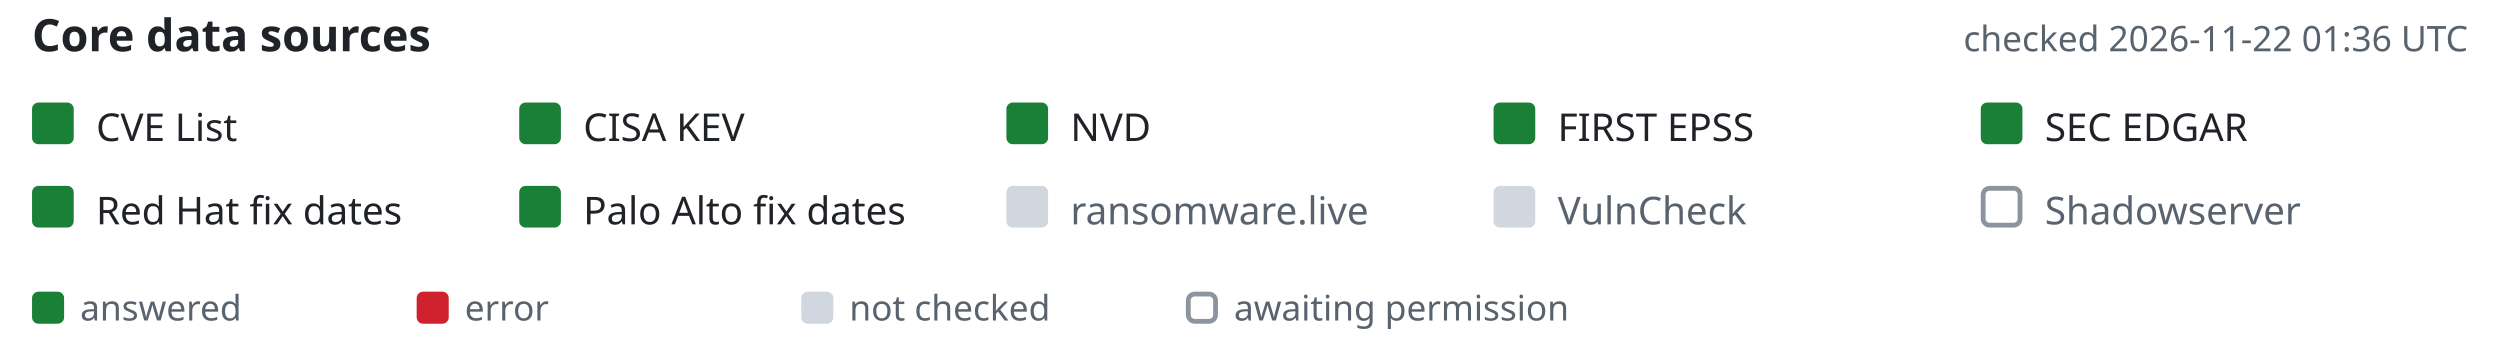
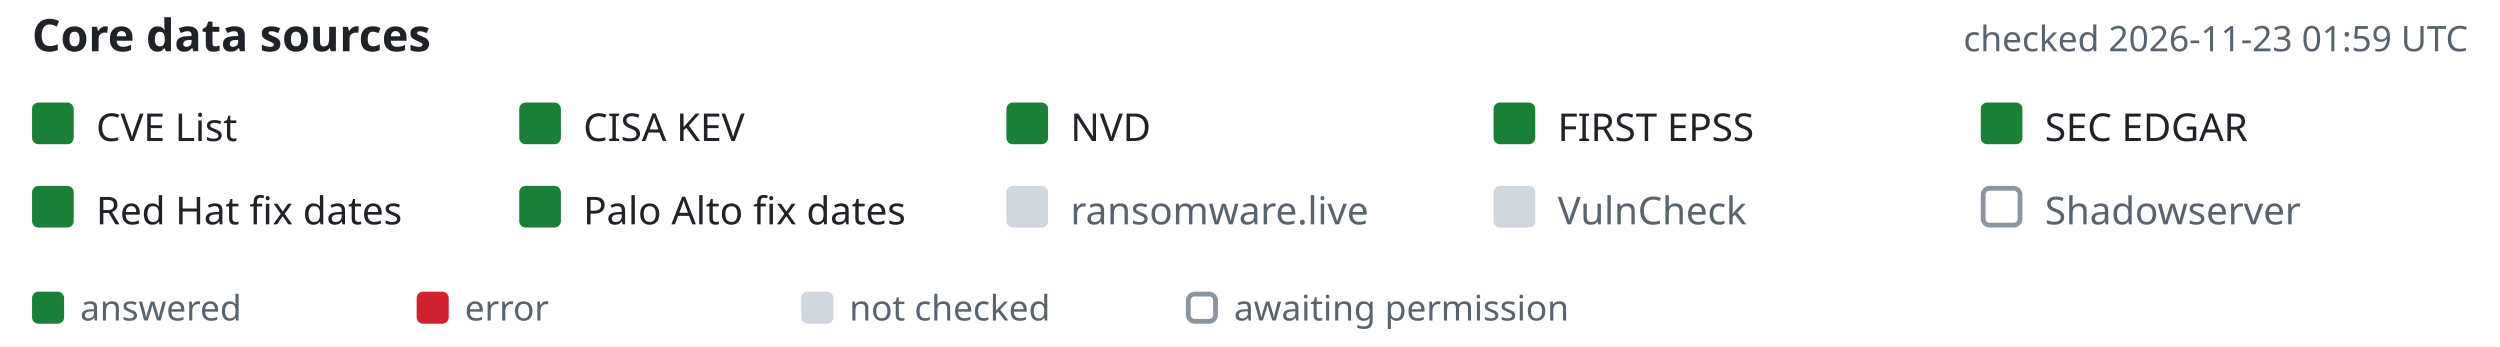
- <svg xmlns="http://www.w3.org/2000/svg" width="780" height="108" viewBox="-10 0 780 108" font-family="-apple-system,BlinkMacSystemFont,'Segoe UI','Noto Sans',Helvetica,Arial,sans-serif" role="img" aria-label="Core data source status, checked 2026-11-22 01:36 UTC">
+ <svg xmlns="http://www.w3.org/2000/svg" width="780" height="108" viewBox="-10 0 780 108" font-family="-apple-system,BlinkMacSystemFont,'Segoe UI','Noto Sans',Helvetica,Arial,sans-serif" role="img" aria-label="Core data source status, checked 2026-11-23 01:59 UTC">
  <text x="0" y="16" font-size="14" font-weight="600" fill="#1f2328">Core data sources</text>
-   <text x="760" y="16" text-anchor="end" font-size="11" fill="#59636e">checked 2026-11-22 01:36 UTC</text>
+   <text x="760" y="16" text-anchor="end" font-size="11" fill="#59636e">checked 2026-11-23 01:59 UTC</text>
  <rect x="0" y="32" width="13" height="13" rx="2" fill="#1a7f37" />
  <text x="20" y="44" font-size="12" fill="#1f2328">CVE List</text>
  <rect x="152" y="32" width="13" height="13" rx="2" fill="#1a7f37" />
  <text x="172" y="44" font-size="12" fill="#1f2328">CISA KEV</text>
  <rect x="304" y="32" width="13" height="13" rx="2" fill="#1a7f37" />
  <text x="324" y="44" font-size="12" fill="#1f2328">NVD</text>
  <rect x="456" y="32" width="13" height="13" rx="2" fill="#1a7f37" />
  <text x="476" y="44" font-size="12" fill="#1f2328">FIRST EPSS</text>
  <rect x="608" y="32" width="13" height="13" rx="2" fill="#1a7f37" />
  <text x="628" y="44" font-size="12" fill="#1f2328">SEC EDGAR</text>
  <rect x="0" y="58" width="13" height="13" rx="2" fill="#1a7f37" />
  <text x="20" y="70" font-size="12" fill="#1f2328">Red Hat fix dates</text>
  <rect x="152" y="58" width="13" height="13" rx="2" fill="#1a7f37" />
  <text x="172" y="70" font-size="12" fill="#1f2328">Palo Alto fix dates</text>
  <rect x="304" y="58" width="13" height="13" rx="2" fill="#d0d7de" />
  <text x="324" y="70" font-size="12" fill="#59636e">ransomware.live</text>
  <rect x="456" y="58" width="13" height="13" rx="2" fill="#d0d7de" />
  <text x="476" y="70" font-size="12" fill="#59636e">VulnCheck</text>
  <rect x="608.75" y="58.75" width="11.5" height="11.5" rx="2" fill="none" stroke="#8c959f" stroke-width="1.5" />
  <text x="628" y="70" font-size="12" fill="#59636e">Shadowserver</text>
  <rect x="0" y="91" width="10" height="10" rx="2" fill="#1a7f37" />
  <text x="15" y="100" font-size="11" fill="#59636e">answered</text>
  <rect x="120" y="91" width="10" height="10" rx="2" fill="#cf222e" />
  <text x="135" y="100" font-size="11" fill="#59636e">error</text>
  <rect x="240" y="91" width="10" height="10" rx="2" fill="#d0d7de" />
  <text x="255" y="100" font-size="11" fill="#59636e">not checked</text>
  <rect x="360.75" y="91.75" width="8.5" height="8.5" rx="2" fill="none" stroke="#8c959f" stroke-width="1.5" />
  <text x="375" y="100" font-size="11" fill="#59636e">awaiting permission</text>
</svg>
